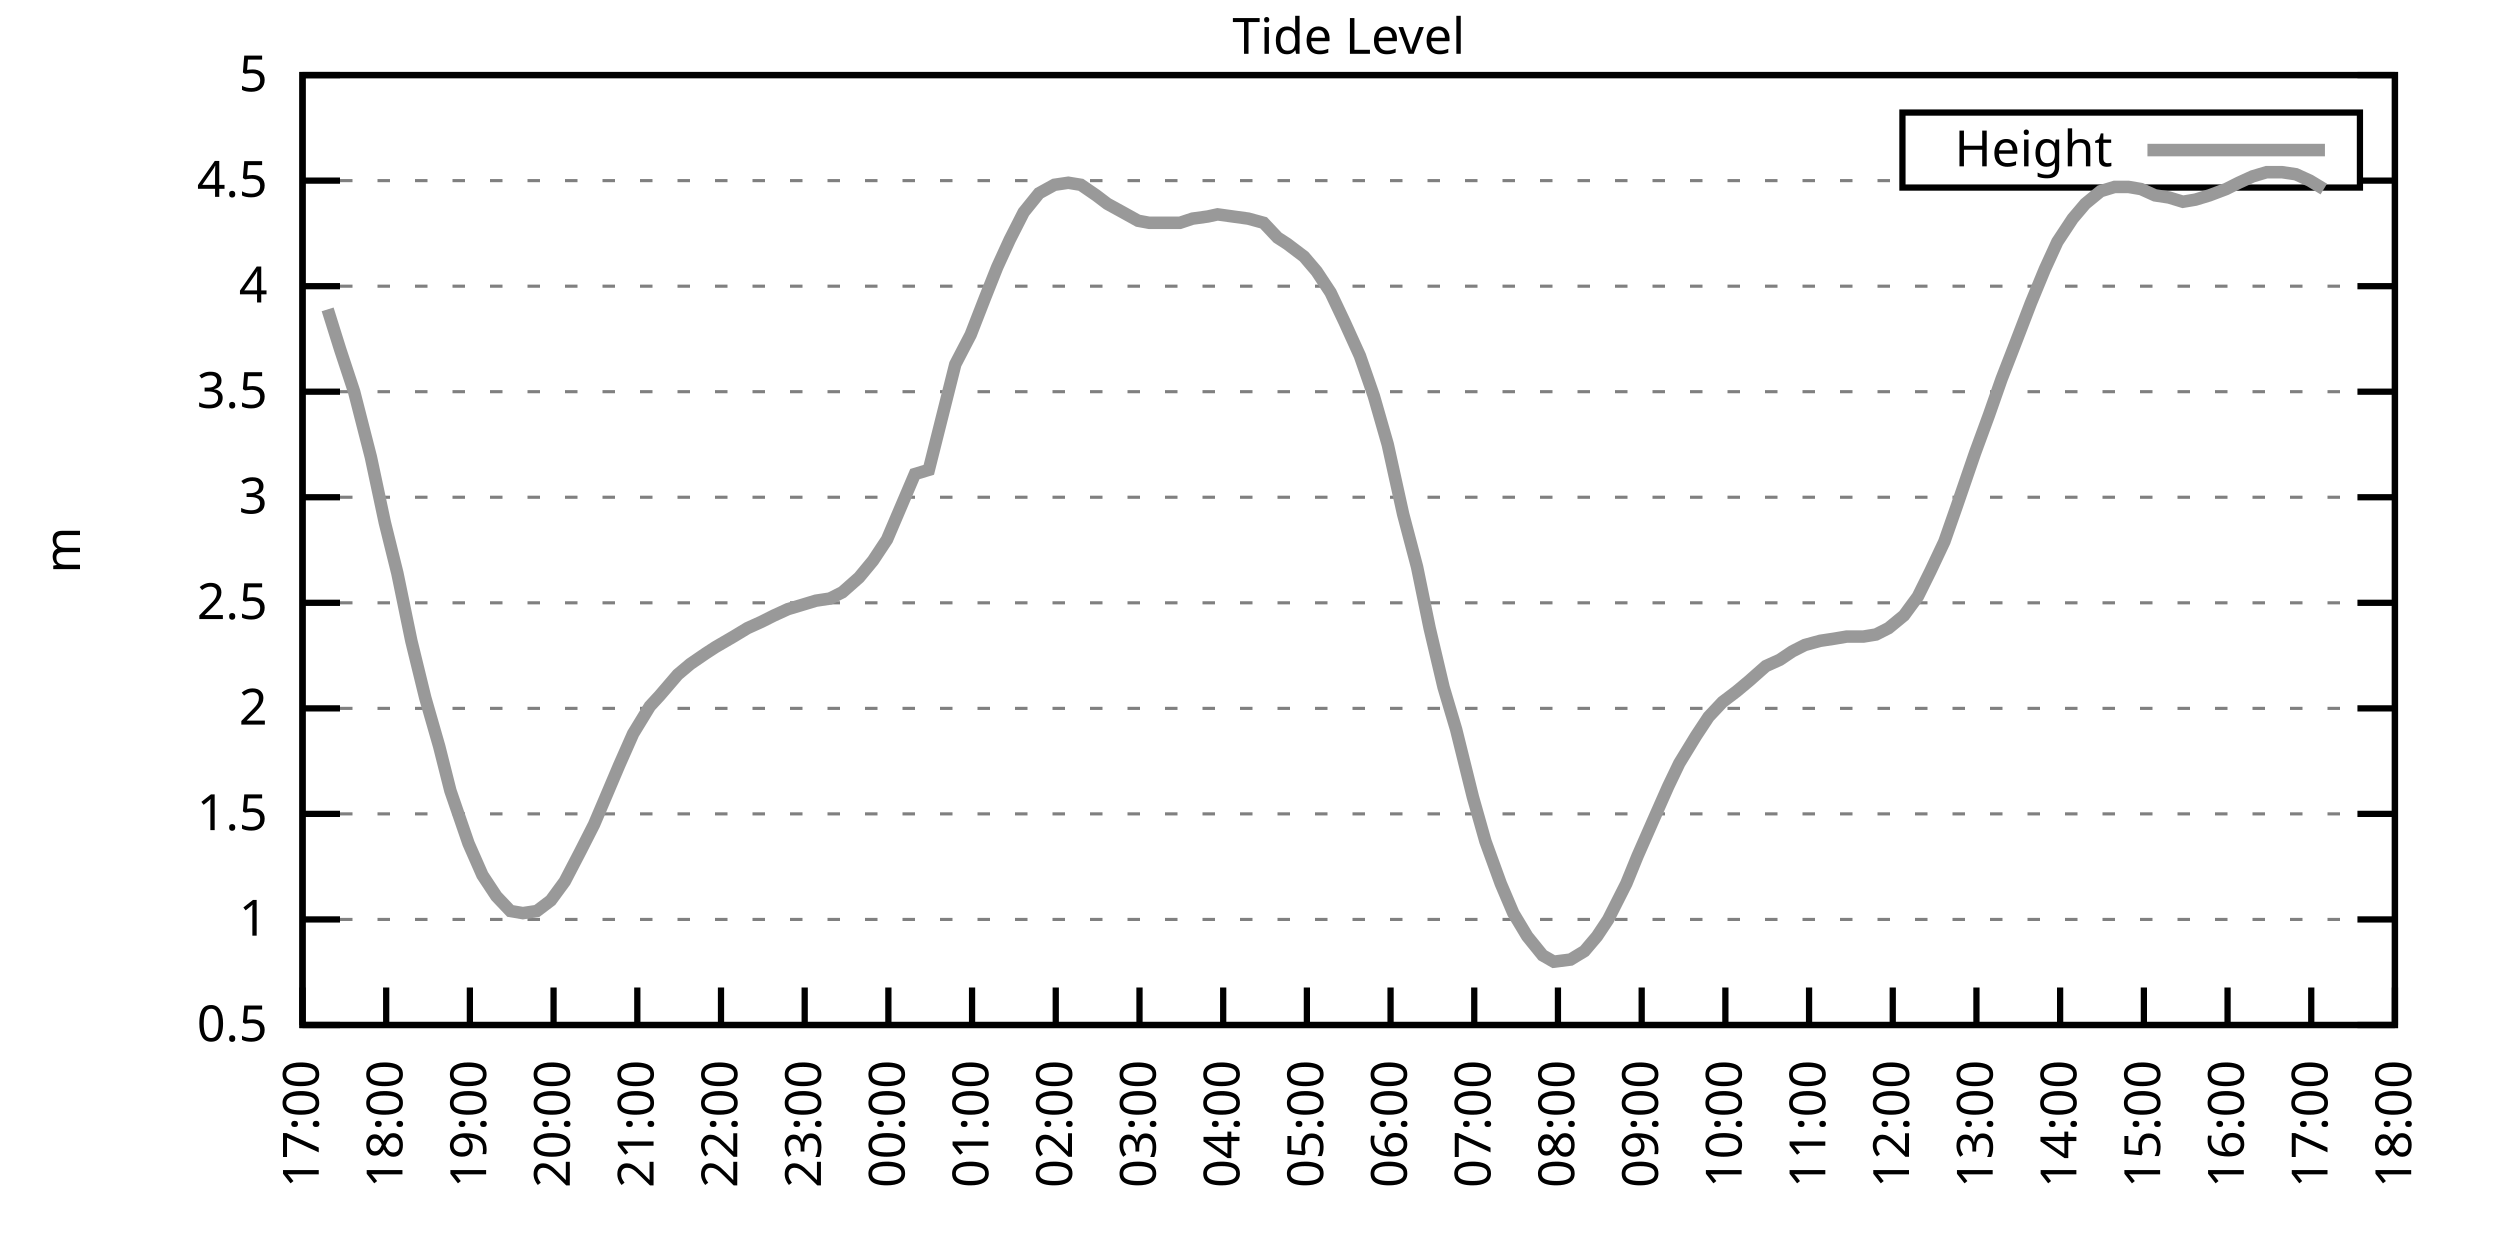
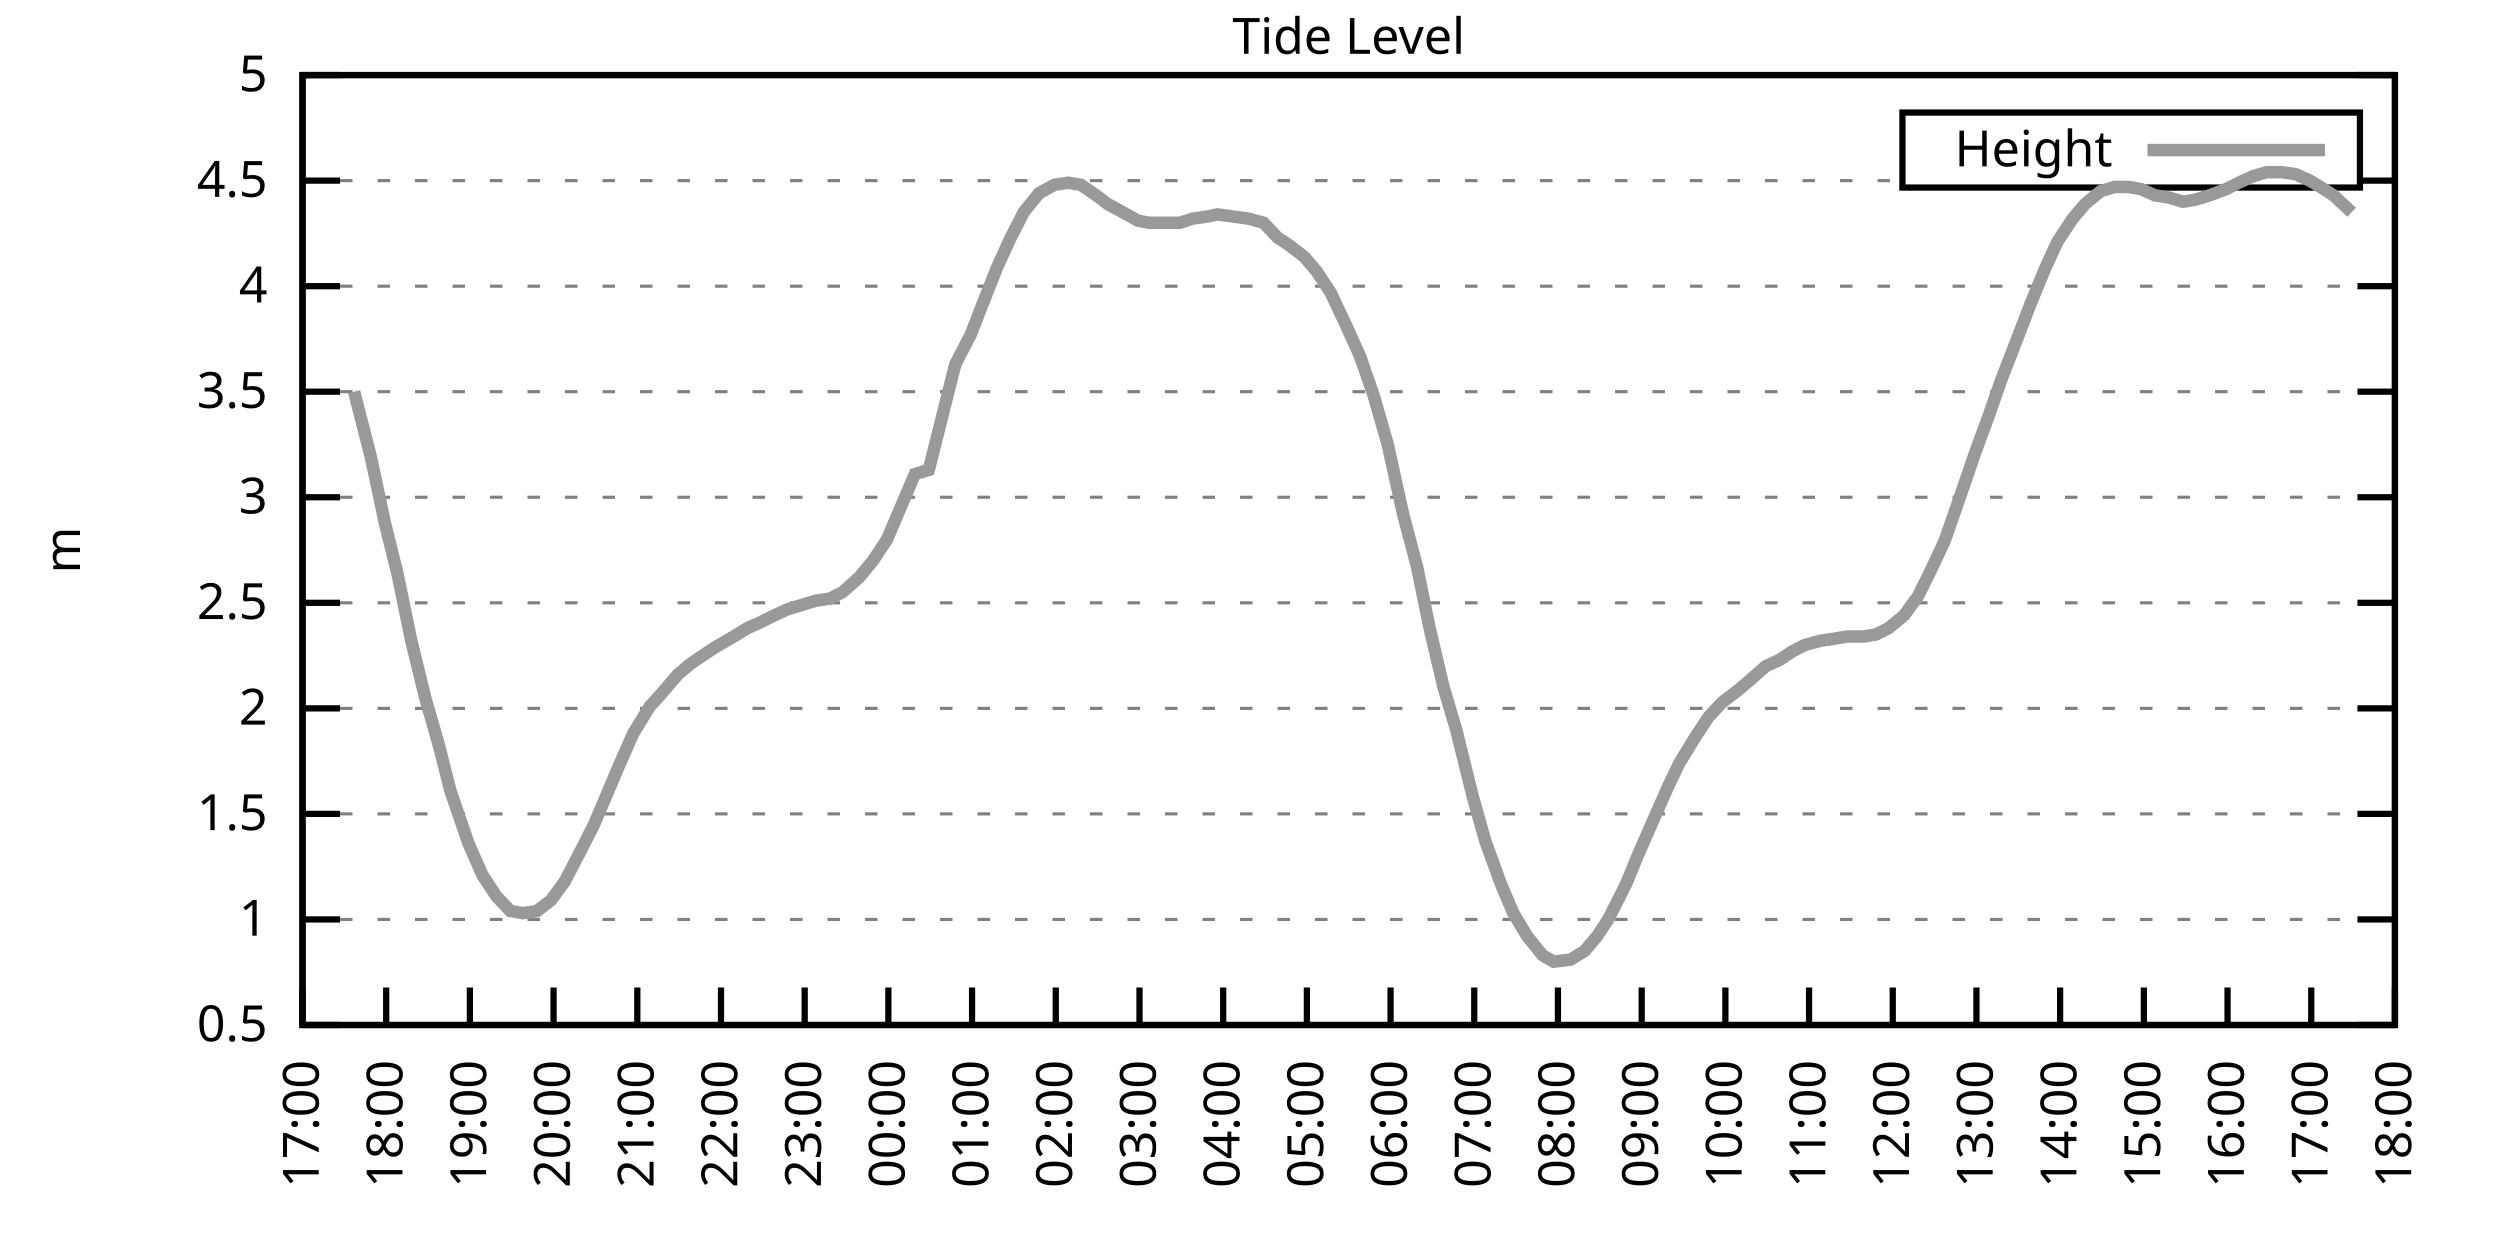
<svg xmlns="http://www.w3.org/2000/svg" xmlns:xlink="http://www.w3.org/1999/xlink" width="400" height="200" viewBox="0 0 400 200">
  <g id="gnuplot_canvas">
    <rect x="0" y="0" width="400" height="200" fill="none" />
    <defs>
      <circle id="gpDot" r="0.5" stroke-width="0.5" stroke="currentColor" />
      <path id="gpPt0" stroke-width="0.333" stroke="currentColor" d="M-1,0 h2 M0,-1 v2" />
      <path id="gpPt1" stroke-width="0.333" stroke="currentColor" d="M-1,-1 L1,1 M1,-1 L-1,1" />
      <path id="gpPt2" stroke-width="0.333" stroke="currentColor" d="M-1,0 L1,0 M0,-1 L0,1 M-1,-1 L1,1 M-1,1 L1,-1" />
      <rect id="gpPt3" stroke-width="0.333" stroke="currentColor" x="-1" y="-1" width="2" height="2" />
      <rect id="gpPt4" stroke-width="0.333" stroke="currentColor" fill="currentColor" x="-1" y="-1" width="2" height="2" />
      <circle id="gpPt5" stroke-width="0.333" stroke="currentColor" cx="0" cy="0" r="1" />
      <use xlink:href="#gpPt5" id="gpPt6" fill="currentColor" stroke="none" />
      <path id="gpPt7" stroke-width="0.333" stroke="currentColor" d="M0,-1.33 L-1.33,0.67 L1.33,0.67 z" />
      <use xlink:href="#gpPt7" id="gpPt8" fill="currentColor" stroke="none" />
      <use xlink:href="#gpPt7" id="gpPt9" stroke="currentColor" transform="rotate(180)" />
      <use xlink:href="#gpPt9" id="gpPt10" fill="currentColor" stroke="none" />
      <use xlink:href="#gpPt3" id="gpPt11" stroke="currentColor" transform="rotate(45)" />
      <use xlink:href="#gpPt11" id="gpPt12" fill="currentColor" stroke="none" />
      <path id="gpPt13" stroke-width="0.333" stroke="currentColor" d="M0,1.330 L1.265,0.411 L0.782,-1.067 L-0.782,-1.076 L-1.265,0.411 z" />
      <use xlink:href="#gpPt13" id="gpPt14" fill="currentColor" stroke="none" />
      <filter id="textbox" filterUnits="objectBoundingBox" x="0" y="0" height="1" width="1">
        <feFlood flood-color="white" flood-opacity="1" result="bgnd" />
        <feComposite in="SourceGraphic" in2="bgnd" operator="atop" />
      </filter>
      <filter id="greybox" filterUnits="objectBoundingBox" x="0" y="0" height="1" width="1">
        <feFlood flood-color="lightgrey" flood-opacity="1" result="grey" />
        <feComposite in="SourceGraphic" in2="grey" operator="atop" />
      </filter>
    </defs>
    <g fill="none" color="white" stroke="currentColor" stroke-width="1.00" stroke-linecap="butt" stroke-linejoin="miter">
</g>
    <g fill="none" color="black" stroke="currentColor" stroke-width="1.00" stroke-linecap="butt" stroke-linejoin="miter">
      <g stroke="none" shape-rendering="crispEdges">
        <polygon fill="rgb(255, 255, 255)" points="48.40,164.00 383.18,164.00 383.18,12.02 48.40,12.02 " />
      </g>
    </g>
    <g fill="none" color="black" stroke="currentColor" stroke-width="1.00" stroke-linecap="butt" stroke-linejoin="miter">
</g>
    <g fill="none" color="black" stroke="black" stroke-width="0.50" stroke-linecap="butt" stroke-linejoin="miter">
</g>
    <g fill="none" color="gray" stroke="currentColor" stroke-width="0.50" stroke-linecap="butt" stroke-linejoin="miter">
      <path stroke="gray" stroke-dasharray="2,4" class="gridline" d="M48.40,164.00 L383.19,164.00  " />
    </g>
    <g fill="none" color="gray" stroke="gray" stroke-width="1.00" stroke-linecap="butt" stroke-linejoin="miter">
</g>
    <g fill="none" color="black" stroke="currentColor" stroke-width="1.00" stroke-linecap="butt" stroke-linejoin="miter">
      <path stroke="black" d="M48.40,164.00 L54.40,164.00 M383.19,164.00 L377.19,164.00  " />
      <g transform="translate(42.80,166.60)" stroke="none" fill="black" font-family="Sans" font-size="8.00" text-anchor="end">
        <text>
          <tspan font-family="Sans"> 0.5</tspan>
        </text>
      </g>
    </g>
    <g fill="none" color="black" stroke="currentColor" stroke-width="1.00" stroke-linecap="butt" stroke-linejoin="miter">
</g>
    <g fill="none" color="black" stroke="black" stroke-width="0.50" stroke-linecap="butt" stroke-linejoin="miter">
</g>
    <g fill="none" color="gray" stroke="currentColor" stroke-width="0.50" stroke-linecap="butt" stroke-linejoin="miter">
      <path stroke="gray" stroke-dasharray="2,4" class="gridline" d="M48.40,147.11 L383.19,147.11  " />
    </g>
    <g fill="none" color="gray" stroke="gray" stroke-width="1.00" stroke-linecap="butt" stroke-linejoin="miter">
</g>
    <g fill="none" color="black" stroke="currentColor" stroke-width="1.00" stroke-linecap="butt" stroke-linejoin="miter">
      <path stroke="black" d="M48.40,147.11 L54.40,147.11 M383.19,147.11 L377.19,147.11  " />
      <g transform="translate(42.80,149.71)" stroke="none" fill="black" font-family="Sans" font-size="8.00" text-anchor="end">
        <text>
          <tspan font-family="Sans"> 1</tspan>
        </text>
      </g>
    </g>
    <g fill="none" color="black" stroke="currentColor" stroke-width="1.00" stroke-linecap="butt" stroke-linejoin="miter">
</g>
    <g fill="none" color="black" stroke="black" stroke-width="0.50" stroke-linecap="butt" stroke-linejoin="miter">
</g>
    <g fill="none" color="gray" stroke="currentColor" stroke-width="0.50" stroke-linecap="butt" stroke-linejoin="miter">
      <path stroke="gray" stroke-dasharray="2,4" class="gridline" d="M48.40,130.22 L383.19,130.22  " />
    </g>
    <g fill="none" color="gray" stroke="gray" stroke-width="1.00" stroke-linecap="butt" stroke-linejoin="miter">
</g>
    <g fill="none" color="black" stroke="currentColor" stroke-width="1.00" stroke-linecap="butt" stroke-linejoin="miter">
      <path stroke="black" d="M48.40,130.22 L54.40,130.22 M383.19,130.22 L377.19,130.22  " />
      <g transform="translate(42.80,132.82)" stroke="none" fill="black" font-family="Sans" font-size="8.00" text-anchor="end">
        <text>
          <tspan font-family="Sans"> 1.5</tspan>
        </text>
      </g>
    </g>
    <g fill="none" color="black" stroke="currentColor" stroke-width="1.00" stroke-linecap="butt" stroke-linejoin="miter">
</g>
    <g fill="none" color="black" stroke="black" stroke-width="0.50" stroke-linecap="butt" stroke-linejoin="miter">
</g>
    <g fill="none" color="gray" stroke="currentColor" stroke-width="0.50" stroke-linecap="butt" stroke-linejoin="miter">
      <path stroke="gray" stroke-dasharray="2,4" class="gridline" d="M48.40,113.34 L383.19,113.34  " />
    </g>
    <g fill="none" color="gray" stroke="gray" stroke-width="1.00" stroke-linecap="butt" stroke-linejoin="miter">
</g>
    <g fill="none" color="black" stroke="currentColor" stroke-width="1.00" stroke-linecap="butt" stroke-linejoin="miter">
      <path stroke="black" d="M48.40,113.34 L54.40,113.34 M383.19,113.34 L377.19,113.34  " />
      <g transform="translate(42.80,115.94)" stroke="none" fill="black" font-family="Sans" font-size="8.00" text-anchor="end">
        <text>
          <tspan font-family="Sans"> 2</tspan>
        </text>
      </g>
    </g>
    <g fill="none" color="black" stroke="currentColor" stroke-width="1.00" stroke-linecap="butt" stroke-linejoin="miter">
</g>
    <g fill="none" color="black" stroke="black" stroke-width="0.50" stroke-linecap="butt" stroke-linejoin="miter">
</g>
    <g fill="none" color="gray" stroke="currentColor" stroke-width="0.50" stroke-linecap="butt" stroke-linejoin="miter">
      <path stroke="gray" stroke-dasharray="2,4" class="gridline" d="M48.40,96.45 L383.19,96.45  " />
    </g>
    <g fill="none" color="gray" stroke="gray" stroke-width="1.00" stroke-linecap="butt" stroke-linejoin="miter">
</g>
    <g fill="none" color="black" stroke="currentColor" stroke-width="1.00" stroke-linecap="butt" stroke-linejoin="miter">
      <path stroke="black" d="M48.40,96.45 L54.40,96.45 M383.19,96.45 L377.19,96.45  " />
      <g transform="translate(42.80,99.05)" stroke="none" fill="black" font-family="Sans" font-size="8.00" text-anchor="end">
        <text>
          <tspan font-family="Sans"> 2.5</tspan>
        </text>
      </g>
    </g>
    <g fill="none" color="black" stroke="currentColor" stroke-width="1.00" stroke-linecap="butt" stroke-linejoin="miter">
</g>
    <g fill="none" color="black" stroke="black" stroke-width="0.50" stroke-linecap="butt" stroke-linejoin="miter">
</g>
    <g fill="none" color="gray" stroke="currentColor" stroke-width="0.50" stroke-linecap="butt" stroke-linejoin="miter">
      <path stroke="gray" stroke-dasharray="2,4" class="gridline" d="M48.40,79.56 L383.19,79.56  " />
    </g>
    <g fill="none" color="gray" stroke="gray" stroke-width="1.00" stroke-linecap="butt" stroke-linejoin="miter">
</g>
    <g fill="none" color="black" stroke="currentColor" stroke-width="1.00" stroke-linecap="butt" stroke-linejoin="miter">
      <path stroke="black" d="M48.40,79.56 L54.40,79.56 M383.19,79.56 L377.19,79.56  " />
      <g transform="translate(42.80,82.16)" stroke="none" fill="black" font-family="Sans" font-size="8.00" text-anchor="end">
        <text>
          <tspan font-family="Sans"> 3</tspan>
        </text>
      </g>
    </g>
    <g fill="none" color="black" stroke="currentColor" stroke-width="1.00" stroke-linecap="butt" stroke-linejoin="miter">
</g>
    <g fill="none" color="black" stroke="black" stroke-width="0.50" stroke-linecap="butt" stroke-linejoin="miter">
</g>
    <g fill="none" color="gray" stroke="currentColor" stroke-width="0.50" stroke-linecap="butt" stroke-linejoin="miter">
      <path stroke="gray" stroke-dasharray="2,4" class="gridline" d="M48.40,62.67 L383.19,62.67  " />
    </g>
    <g fill="none" color="gray" stroke="gray" stroke-width="1.00" stroke-linecap="butt" stroke-linejoin="miter">
</g>
    <g fill="none" color="black" stroke="currentColor" stroke-width="1.00" stroke-linecap="butt" stroke-linejoin="miter">
      <path stroke="black" d="M48.40,62.67 L54.40,62.67 M383.19,62.67 L377.19,62.67  " />
      <g transform="translate(42.80,65.27)" stroke="none" fill="black" font-family="Sans" font-size="8.00" text-anchor="end">
        <text>
          <tspan font-family="Sans"> 3.5</tspan>
        </text>
      </g>
    </g>
    <g fill="none" color="black" stroke="currentColor" stroke-width="1.00" stroke-linecap="butt" stroke-linejoin="miter">
</g>
    <g fill="none" color="black" stroke="black" stroke-width="0.50" stroke-linecap="butt" stroke-linejoin="miter">
</g>
    <g fill="none" color="gray" stroke="currentColor" stroke-width="0.50" stroke-linecap="butt" stroke-linejoin="miter">
      <path stroke="gray" stroke-dasharray="2,4" class="gridline" d="M48.40,45.79 L383.19,45.79  " />
    </g>
    <g fill="none" color="gray" stroke="gray" stroke-width="1.00" stroke-linecap="butt" stroke-linejoin="miter">
</g>
    <g fill="none" color="black" stroke="currentColor" stroke-width="1.00" stroke-linecap="butt" stroke-linejoin="miter">
      <path stroke="black" d="M48.40,45.79 L54.40,45.79 M383.19,45.79 L377.19,45.79  " />
      <g transform="translate(42.80,48.39)" stroke="none" fill="black" font-family="Sans" font-size="8.00" text-anchor="end">
        <text>
          <tspan font-family="Sans"> 4</tspan>
        </text>
      </g>
    </g>
    <g fill="none" color="black" stroke="currentColor" stroke-width="1.00" stroke-linecap="butt" stroke-linejoin="miter">
</g>
    <g fill="none" color="black" stroke="black" stroke-width="0.50" stroke-linecap="butt" stroke-linejoin="miter">
</g>
    <g fill="none" color="gray" stroke="currentColor" stroke-width="0.50" stroke-linecap="butt" stroke-linejoin="miter">
      <path stroke="gray" stroke-dasharray="2,4" class="gridline" d="M48.40,28.90 L304.39,28.90 M377.59,28.90 L383.19,28.90  " />
    </g>
    <g fill="none" color="gray" stroke="gray" stroke-width="1.00" stroke-linecap="butt" stroke-linejoin="miter">
</g>
    <g fill="none" color="black" stroke="currentColor" stroke-width="1.00" stroke-linecap="butt" stroke-linejoin="miter">
      <path stroke="black" d="M48.40,28.90 L54.40,28.90 M383.19,28.90 L377.19,28.90  " />
      <g transform="translate(42.80,31.50)" stroke="none" fill="black" font-family="Sans" font-size="8.00" text-anchor="end">
        <text>
          <tspan font-family="Sans"> 4.5</tspan>
        </text>
      </g>
    </g>
    <g fill="none" color="black" stroke="currentColor" stroke-width="1.00" stroke-linecap="butt" stroke-linejoin="miter">
</g>
    <g fill="none" color="black" stroke="black" stroke-width="0.50" stroke-linecap="butt" stroke-linejoin="miter">
</g>
    <g fill="none" color="gray" stroke="currentColor" stroke-width="0.50" stroke-linecap="butt" stroke-linejoin="miter">
      <path stroke="gray" stroke-dasharray="2,4" class="gridline" d="M48.40,12.01 L383.19,12.01  " />
    </g>
    <g fill="none" color="gray" stroke="gray" stroke-width="1.00" stroke-linecap="butt" stroke-linejoin="miter">
</g>
    <g fill="none" color="black" stroke="currentColor" stroke-width="1.00" stroke-linecap="butt" stroke-linejoin="miter">
      <path stroke="black" d="M48.40,12.01 L54.40,12.01 M383.19,12.01 L377.19,12.01  " />
      <g transform="translate(42.80,14.61)" stroke="none" fill="black" font-family="Sans" font-size="8.00" text-anchor="end">
        <text>
          <tspan font-family="Sans"> 5</tspan>
        </text>
      </g>
    </g>
    <g fill="none" color="black" stroke="currentColor" stroke-width="1.00" stroke-linecap="butt" stroke-linejoin="miter">
      <path stroke="black" d="M48.40,164.00 L48.40,158.00  " />
      <g transform="translate(51.00,169.60) rotate(270.00)" stroke="none" fill="black" font-family="Sans" font-size="8.00" text-anchor="end">
        <text>
          <tspan font-family="Sans">17:00</tspan>
        </text>
      </g>
    </g>
    <g fill="none" color="black" stroke="currentColor" stroke-width="1.00" stroke-linecap="butt" stroke-linejoin="miter">
      <path stroke="black" d="M61.79,164.00 L61.79,158.00  " />
      <g transform="translate(64.39,169.60) rotate(270.00)" stroke="none" fill="black" font-family="Sans" font-size="8.00" text-anchor="end">
        <text>
          <tspan font-family="Sans">18:00</tspan>
        </text>
      </g>
    </g>
    <g fill="none" color="black" stroke="currentColor" stroke-width="1.00" stroke-linecap="butt" stroke-linejoin="miter">
      <path stroke="black" d="M75.18,164.00 L75.18,158.00  " />
      <g transform="translate(77.78,169.60) rotate(270.00)" stroke="none" fill="black" font-family="Sans" font-size="8.00" text-anchor="end">
        <text>
          <tspan font-family="Sans">19:00</tspan>
        </text>
      </g>
    </g>
    <g fill="none" color="black" stroke="currentColor" stroke-width="1.00" stroke-linecap="butt" stroke-linejoin="miter">
      <path stroke="black" d="M88.57,164.00 L88.57,158.00  " />
      <g transform="translate(91.17,169.60) rotate(270.00)" stroke="none" fill="black" font-family="Sans" font-size="8.00" text-anchor="end">
        <text>
          <tspan font-family="Sans">20:00</tspan>
        </text>
      </g>
    </g>
    <g fill="none" color="black" stroke="currentColor" stroke-width="1.00" stroke-linecap="butt" stroke-linejoin="miter">
      <path stroke="black" d="M101.97,164.00 L101.97,158.00  " />
      <g transform="translate(104.57,169.60) rotate(270.00)" stroke="none" fill="black" font-family="Sans" font-size="8.00" text-anchor="end">
        <text>
          <tspan font-family="Sans">21:00</tspan>
        </text>
      </g>
    </g>
    <g fill="none" color="black" stroke="currentColor" stroke-width="1.00" stroke-linecap="butt" stroke-linejoin="miter">
      <path stroke="black" d="M115.36,164.00 L115.36,158.00  " />
      <g transform="translate(117.96,169.60) rotate(270.00)" stroke="none" fill="black" font-family="Sans" font-size="8.00" text-anchor="end">
        <text>
          <tspan font-family="Sans">22:00</tspan>
        </text>
      </g>
    </g>
    <g fill="none" color="black" stroke="currentColor" stroke-width="1.00" stroke-linecap="butt" stroke-linejoin="miter">
      <path stroke="black" d="M128.75,164.00 L128.75,158.00  " />
      <g transform="translate(131.35,169.60) rotate(270.00)" stroke="none" fill="black" font-family="Sans" font-size="8.00" text-anchor="end">
        <text>
          <tspan font-family="Sans">23:00</tspan>
        </text>
      </g>
    </g>
    <g fill="none" color="black" stroke="currentColor" stroke-width="1.00" stroke-linecap="butt" stroke-linejoin="miter">
      <path stroke="black" d="M142.14,164.00 L142.14,158.00  " />
      <g transform="translate(144.74,169.60) rotate(270.00)" stroke="none" fill="black" font-family="Sans" font-size="8.00" text-anchor="end">
        <text>
          <tspan font-family="Sans">00:00</tspan>
        </text>
      </g>
    </g>
    <g fill="none" color="black" stroke="currentColor" stroke-width="1.00" stroke-linecap="butt" stroke-linejoin="miter">
      <path stroke="black" d="M155.53,164.00 L155.53,158.00  " />
      <g transform="translate(158.13,169.60) rotate(270.00)" stroke="none" fill="black" font-family="Sans" font-size="8.00" text-anchor="end">
        <text>
          <tspan font-family="Sans">01:00</tspan>
        </text>
      </g>
    </g>
    <g fill="none" color="black" stroke="currentColor" stroke-width="1.00" stroke-linecap="butt" stroke-linejoin="miter">
      <path stroke="black" d="M168.92,164.00 L168.92,158.00  " />
      <g transform="translate(171.52,169.60) rotate(270.00)" stroke="none" fill="black" font-family="Sans" font-size="8.00" text-anchor="end">
        <text>
          <tspan font-family="Sans">02:00</tspan>
        </text>
      </g>
    </g>
    <g fill="none" color="black" stroke="currentColor" stroke-width="1.00" stroke-linecap="butt" stroke-linejoin="miter">
      <path stroke="black" d="M182.32,164.00 L182.32,158.00  " />
      <g transform="translate(184.92,169.60) rotate(270.00)" stroke="none" fill="black" font-family="Sans" font-size="8.00" text-anchor="end">
        <text>
          <tspan font-family="Sans">03:00</tspan>
        </text>
      </g>
    </g>
    <g fill="none" color="black" stroke="currentColor" stroke-width="1.00" stroke-linecap="butt" stroke-linejoin="miter">
      <path stroke="black" d="M195.71,164.00 L195.71,158.00  " />
      <g transform="translate(198.31,169.60) rotate(270.00)" stroke="none" fill="black" font-family="Sans" font-size="8.00" text-anchor="end">
        <text>
          <tspan font-family="Sans">04:00</tspan>
        </text>
      </g>
    </g>
    <g fill="none" color="black" stroke="currentColor" stroke-width="1.00" stroke-linecap="butt" stroke-linejoin="miter">
      <path stroke="black" d="M209.10,164.00 L209.10,158.00  " />
      <g transform="translate(211.70,169.60) rotate(270.00)" stroke="none" fill="black" font-family="Sans" font-size="8.00" text-anchor="end">
        <text>
          <tspan font-family="Sans">05:00</tspan>
        </text>
      </g>
    </g>
    <g fill="none" color="black" stroke="currentColor" stroke-width="1.00" stroke-linecap="butt" stroke-linejoin="miter">
      <path stroke="black" d="M222.49,164.00 L222.49,158.00  " />
      <g transform="translate(225.09,169.60) rotate(270.00)" stroke="none" fill="black" font-family="Sans" font-size="8.00" text-anchor="end">
        <text>
          <tspan font-family="Sans">06:00</tspan>
        </text>
      </g>
    </g>
    <g fill="none" color="black" stroke="currentColor" stroke-width="1.00" stroke-linecap="butt" stroke-linejoin="miter">
      <path stroke="black" d="M235.88,164.00 L235.88,158.00  " />
      <g transform="translate(238.48,169.60) rotate(270.00)" stroke="none" fill="black" font-family="Sans" font-size="8.00" text-anchor="end">
        <text>
          <tspan font-family="Sans">07:00</tspan>
        </text>
      </g>
    </g>
    <g fill="none" color="black" stroke="currentColor" stroke-width="1.00" stroke-linecap="butt" stroke-linejoin="miter">
      <path stroke="black" d="M249.27,164.00 L249.27,158.00  " />
      <g transform="translate(251.87,169.60) rotate(270.00)" stroke="none" fill="black" font-family="Sans" font-size="8.00" text-anchor="end">
        <text>
          <tspan font-family="Sans">08:00</tspan>
        </text>
      </g>
    </g>
    <g fill="none" color="black" stroke="currentColor" stroke-width="1.00" stroke-linecap="butt" stroke-linejoin="miter">
      <path stroke="black" d="M262.67,164.00 L262.67,158.00  " />
      <g transform="translate(265.27,169.60) rotate(270.00)" stroke="none" fill="black" font-family="Sans" font-size="8.00" text-anchor="end">
        <text>
          <tspan font-family="Sans">09:00</tspan>
        </text>
      </g>
    </g>
    <g fill="none" color="black" stroke="currentColor" stroke-width="1.00" stroke-linecap="butt" stroke-linejoin="miter">
      <path stroke="black" d="M276.06,164.00 L276.06,158.00  " />
      <g transform="translate(278.66,169.60) rotate(270.00)" stroke="none" fill="black" font-family="Sans" font-size="8.00" text-anchor="end">
        <text>
          <tspan font-family="Sans">10:00</tspan>
        </text>
      </g>
    </g>
    <g fill="none" color="black" stroke="currentColor" stroke-width="1.00" stroke-linecap="butt" stroke-linejoin="miter">
      <path stroke="black" d="M289.45,164.00 L289.45,158.00  " />
      <g transform="translate(292.05,169.60) rotate(270.00)" stroke="none" fill="black" font-family="Sans" font-size="8.00" text-anchor="end">
        <text>
          <tspan font-family="Sans">11:00</tspan>
        </text>
      </g>
    </g>
    <g fill="none" color="black" stroke="currentColor" stroke-width="1.00" stroke-linecap="butt" stroke-linejoin="miter">
      <path stroke="black" d="M302.84,164.00 L302.84,158.00  " />
      <g transform="translate(305.44,169.60) rotate(270.00)" stroke="none" fill="black" font-family="Sans" font-size="8.00" text-anchor="end">
        <text>
          <tspan font-family="Sans">12:00</tspan>
        </text>
      </g>
    </g>
    <g fill="none" color="black" stroke="currentColor" stroke-width="1.00" stroke-linecap="butt" stroke-linejoin="miter">
      <path stroke="black" d="M316.23,164.00 L316.23,158.00  " />
      <g transform="translate(318.83,169.60) rotate(270.00)" stroke="none" fill="black" font-family="Sans" font-size="8.00" text-anchor="end">
        <text>
          <tspan font-family="Sans">13:00</tspan>
        </text>
      </g>
    </g>
    <g fill="none" color="black" stroke="currentColor" stroke-width="1.00" stroke-linecap="butt" stroke-linejoin="miter">
      <path stroke="black" d="M329.62,164.00 L329.62,158.00  " />
      <g transform="translate(332.22,169.60) rotate(270.00)" stroke="none" fill="black" font-family="Sans" font-size="8.00" text-anchor="end">
        <text>
          <tspan font-family="Sans">14:00</tspan>
        </text>
      </g>
    </g>
    <g fill="none" color="black" stroke="currentColor" stroke-width="1.00" stroke-linecap="butt" stroke-linejoin="miter">
      <path stroke="black" d="M343.02,164.00 L343.02,158.00  " />
      <g transform="translate(345.62,169.60) rotate(270.00)" stroke="none" fill="black" font-family="Sans" font-size="8.00" text-anchor="end">
        <text>
          <tspan font-family="Sans">15:00</tspan>
        </text>
      </g>
    </g>
    <g fill="none" color="black" stroke="currentColor" stroke-width="1.00" stroke-linecap="butt" stroke-linejoin="miter">
      <path stroke="black" d="M356.41,164.00 L356.41,158.00  " />
      <g transform="translate(359.01,169.60) rotate(270.00)" stroke="none" fill="black" font-family="Sans" font-size="8.00" text-anchor="end">
        <text>
          <tspan font-family="Sans">16:00</tspan>
        </text>
      </g>
    </g>
    <g fill="none" color="black" stroke="currentColor" stroke-width="1.00" stroke-linecap="butt" stroke-linejoin="miter">
      <path stroke="black" d="M369.80,164.00 L369.80,158.00  " />
      <g transform="translate(372.40,169.60) rotate(270.00)" stroke="none" fill="black" font-family="Sans" font-size="8.00" text-anchor="end">
        <text>
          <tspan font-family="Sans">17:00</tspan>
        </text>
      </g>
    </g>
    <g fill="none" color="black" stroke="currentColor" stroke-width="1.00" stroke-linecap="butt" stroke-linejoin="miter">
      <path stroke="black" d="M383.19,164.00 L383.19,158.00  " />
      <g transform="translate(385.79,169.60) rotate(270.00)" stroke="none" fill="black" font-family="Sans" font-size="8.00" text-anchor="end">
        <text>
          <tspan font-family="Sans">18:00</tspan>
        </text>
      </g>
    </g>
    <g fill="none" color="black" stroke="currentColor" stroke-width="1.00" stroke-linecap="butt" stroke-linejoin="miter">
</g>
    <g fill="none" color="black" stroke="currentColor" stroke-width="1.00" stroke-linecap="butt" stroke-linejoin="miter">
      <path stroke="black" d="M48.40,12.01 L48.40,164.00 L383.19,164.00 L383.19,12.01 L48.40,12.01 Z  " />
    </g>
    <g fill="none" color="black" stroke="currentColor" stroke-width="1.00" stroke-linecap="butt" stroke-linejoin="miter">
</g>
    <g fill="none" color="black" stroke="currentColor" stroke-width="1.00" stroke-linecap="butt" stroke-linejoin="miter">
      <path stroke="black" d="M304.39,30.01 L304.39,18.01 L377.59,18.01 L377.59,30.01 L304.39,30.01 Z  " />
    </g>
    <g id="Tide_level_plot_1">
      <g fill="none" color="white" stroke="black" stroke-width="2.00" stroke-linecap="butt" stroke-linejoin="miter">
</g>
      <g fill="none" color="black" stroke="currentColor" stroke-width="2.00" stroke-linecap="butt" stroke-linejoin="miter">
        <g transform="translate(337.99,26.61)" stroke="none" fill="black" font-family="Sans" font-size="8.00" text-anchor="end">
          <text>
            <tspan font-family="Sans">Height</tspan>
          </text>
        </g>
      </g>
      <g fill="none" color="black" stroke="currentColor" stroke-width="2.00" stroke-linecap="butt" stroke-linejoin="miter">
-         <path stroke="rgb(153, 153, 153)" d="M343.59,24.01 L371.99,24.01 M52.42,49.50 L54.43,55.92 L56.66,62.67 L59.34,73.14 L61.57,83.61 L63.58,91.72   L65.81,102.53 L68.04,111.65 L70.27,119.42 L72.06,126.51 L74.96,134.95 L77.19,140.02 L79.42,143.40 L81.66,145.76   L83.66,146.10 L85.90,145.76 L88.13,144.07 L90.36,141.03 L92.82,136.30 L95.05,131.91 L97.06,127.18 L99.06,122.46   L101.30,117.39 L103.98,113.00 L105.54,111.31 L108.44,107.93 L110.45,106.24 L112.90,104.56 L114.47,103.54 L117.37,101.85   L119.60,100.50 L121.83,99.49 L123.84,98.48 L126.07,97.46 L128.30,96.79 L130.54,96.11 L132.77,95.77 L134.78,94.76   L137.45,92.40 L139.69,89.69 L141.92,86.32 L146.38,75.85 L148.61,75.17 L152.85,58.28 L155.31,53.55 L157.54,47.81   L159.55,42.75 L161.56,38.35 L163.79,33.96 L166.25,30.92 L168.70,29.57 L170.93,29.24 L172.94,29.57 L175.40,31.26   L177.18,32.61 L179.64,33.96 L182.09,35.32 L183.88,35.65 L186.33,35.65 L188.79,35.65 L190.80,34.98 L193.25,34.64   L194.81,34.30 L197.27,34.64 L199.73,34.98 L202.18,35.65 L204.41,38.02 L205.97,39.03 L208.65,41.06 L210.66,43.42   L212.89,46.80 L215.13,51.53 L217.58,56.93 L219.81,63.35 L222.04,71.12 L224.50,82.26 L226.73,90.71 L228.74,100.50   L230.97,109.96 L232.98,116.71 L235.66,127.52 L237.67,134.62 L240.12,141.37 L242.13,146.10 L244.36,149.81 L246.82,152.85   L248.60,153.87 L251.28,153.53 L253.51,152.18 L255.52,149.81 L257.31,147.11 L260.21,141.37 L262.00,136.98 L264.67,130.90   L266.91,125.83 L268.69,122.12 L271.37,117.73 L273.38,114.69 L275.61,112.32 L277.84,110.63 L279.85,108.95 L282.53,106.58   L284.76,105.57 L286.77,104.22 L288.78,103.20 L291.23,102.53 L293.47,102.19 L295.48,101.85 L298.15,101.85 L300.16,101.52   L302.17,100.50 L304.63,98.48 L306.86,95.44 L308.87,91.38 L311.10,86.65 L313.11,80.91 L316.01,72.47 L318.24,66.39   L320.25,60.65 L322.48,54.90 L324.94,48.49 L327.17,43.08 L329.18,38.69 L331.63,34.98 L333.64,32.61 L336.10,30.59   L338.33,29.91 L340.56,29.91 L342.57,30.25 L344.80,31.26 L347.03,31.60 L349.26,32.28 L351.27,31.94 L353.51,31.26   L356.18,30.25 L358.19,29.24 L360.42,28.22 L362.66,27.55 L365.11,27.55 L367.34,27.88 L369.58,28.90 L371.81,30.25    " />
+         <path stroke="rgb(153, 153, 153)" d="M343.59,24.01 L371.99,24.01 M56.66,62.67 L59.34,73.14 L61.57,83.61 L63.58,91.72 L65.81,102.53 L68.04,111.65   L70.27,119.42 L72.06,126.51 L74.96,134.95 L77.19,140.02 L79.42,143.40 L81.66,145.76 L83.66,146.10 L85.90,145.76   L88.13,144.07 L90.36,141.03 L92.82,136.30 L95.05,131.91 L97.06,127.18 L99.06,122.46 L101.30,117.39 L103.98,113.00   L105.54,111.31 L108.44,107.93 L110.45,106.24 L112.90,104.56 L114.47,103.54 L117.37,101.85 L119.60,100.50 L121.83,99.49   L123.84,98.48 L126.07,97.46 L128.30,96.79 L130.54,96.11 L132.77,95.77 L134.78,94.76 L137.45,92.40 L139.69,89.69   L141.92,86.32 L146.38,75.85 L148.61,75.17 L152.85,58.28 L155.31,53.55 L157.54,47.81 L159.55,42.75 L161.56,38.35   L163.79,33.96 L166.25,30.92 L168.70,29.57 L170.93,29.24 L172.94,29.57 L175.40,31.26 L177.18,32.61 L179.64,33.96   L182.09,35.32 L183.88,35.65 L186.33,35.65 L188.79,35.65 L190.80,34.98 L193.25,34.64 L194.81,34.30 L197.27,34.64   L199.73,34.98 L202.18,35.65 L204.41,38.02 L205.97,39.03 L208.65,41.06 L210.66,43.42 L212.89,46.80 L215.13,51.53   L217.58,56.93 L219.81,63.35 L222.04,71.12 L224.50,82.26 L226.73,90.71 L228.74,100.50 L230.97,109.96 L232.98,116.71   L235.66,127.52 L237.67,134.62 L240.12,141.37 L242.13,146.10 L244.36,149.81 L246.82,152.85 L248.60,153.87 L251.28,153.53   L253.51,152.18 L255.52,149.81 L257.31,147.11 L260.21,141.37 L262.00,136.98 L264.67,130.90 L266.91,125.83 L268.69,122.12   L271.37,117.73 L273.38,114.69 L275.61,112.32 L277.84,110.63 L279.85,108.95 L282.53,106.58 L284.76,105.57 L286.77,104.22   L288.78,103.20 L291.23,102.53 L293.47,102.19 L295.48,101.85 L298.15,101.85 L300.16,101.52 L302.17,100.50 L304.63,98.48   L306.86,95.44 L308.87,91.38 L311.10,86.65 L313.11,80.91 L316.01,72.47 L318.24,66.39 L320.25,60.65 L322.48,54.90   L324.94,48.49 L327.17,43.08 L329.18,38.69 L331.63,34.98 L333.64,32.61 L336.10,30.59 L338.33,29.91 L340.56,29.91   L342.57,30.25 L344.80,31.26 L347.03,31.60 L349.26,32.28 L351.27,31.94 L353.51,31.26 L356.18,30.25 L358.19,29.24   L360.42,28.22 L362.66,27.55 L365.11,27.55 L367.34,27.88 L369.58,28.90 L371.81,30.25 L373.37,31.26 L376.27,33.96    " />
      </g>
    </g>
    <g fill="none" color="black" stroke="currentColor" stroke-width="2.00" stroke-linecap="butt" stroke-linejoin="miter">
</g>
    <g fill="none" color="black" stroke="black" stroke-width="1.00" stroke-linecap="butt" stroke-linejoin="miter">
</g>
    <g fill="none" color="black" stroke="currentColor" stroke-width="1.00" stroke-linecap="butt" stroke-linejoin="miter">
      <path stroke="black" d="M48.40,12.01 L48.40,164.00 L383.19,164.00 L383.19,12.01 L48.40,12.01 Z  " />
      <g transform="translate(12.80,88.01) rotate(270.00)" stroke="none" fill="black" font-family="Sans" font-size="8.00" text-anchor="middle">
        <text>
          <tspan font-family="Sans">m</tspan>
        </text>
      </g>
    </g>
    <g fill="none" color="black" stroke="currentColor" stroke-width="1.00" stroke-linecap="butt" stroke-linejoin="miter">
</g>
    <g fill="none" color="black" stroke="currentColor" stroke-width="1.00" stroke-linecap="butt" stroke-linejoin="miter">
      <g transform="translate(215.79,8.61)" stroke="none" fill="black" font-family="Sans" font-size="8.00" text-anchor="middle">
        <text>
          <tspan font-family="Sans">Tide Level</tspan>
        </text>
      </g>
    </g>
    <g fill="none" color="black" stroke="currentColor" stroke-width="1.00" stroke-linecap="butt" stroke-linejoin="miter">
</g>
  </g>
</svg>
